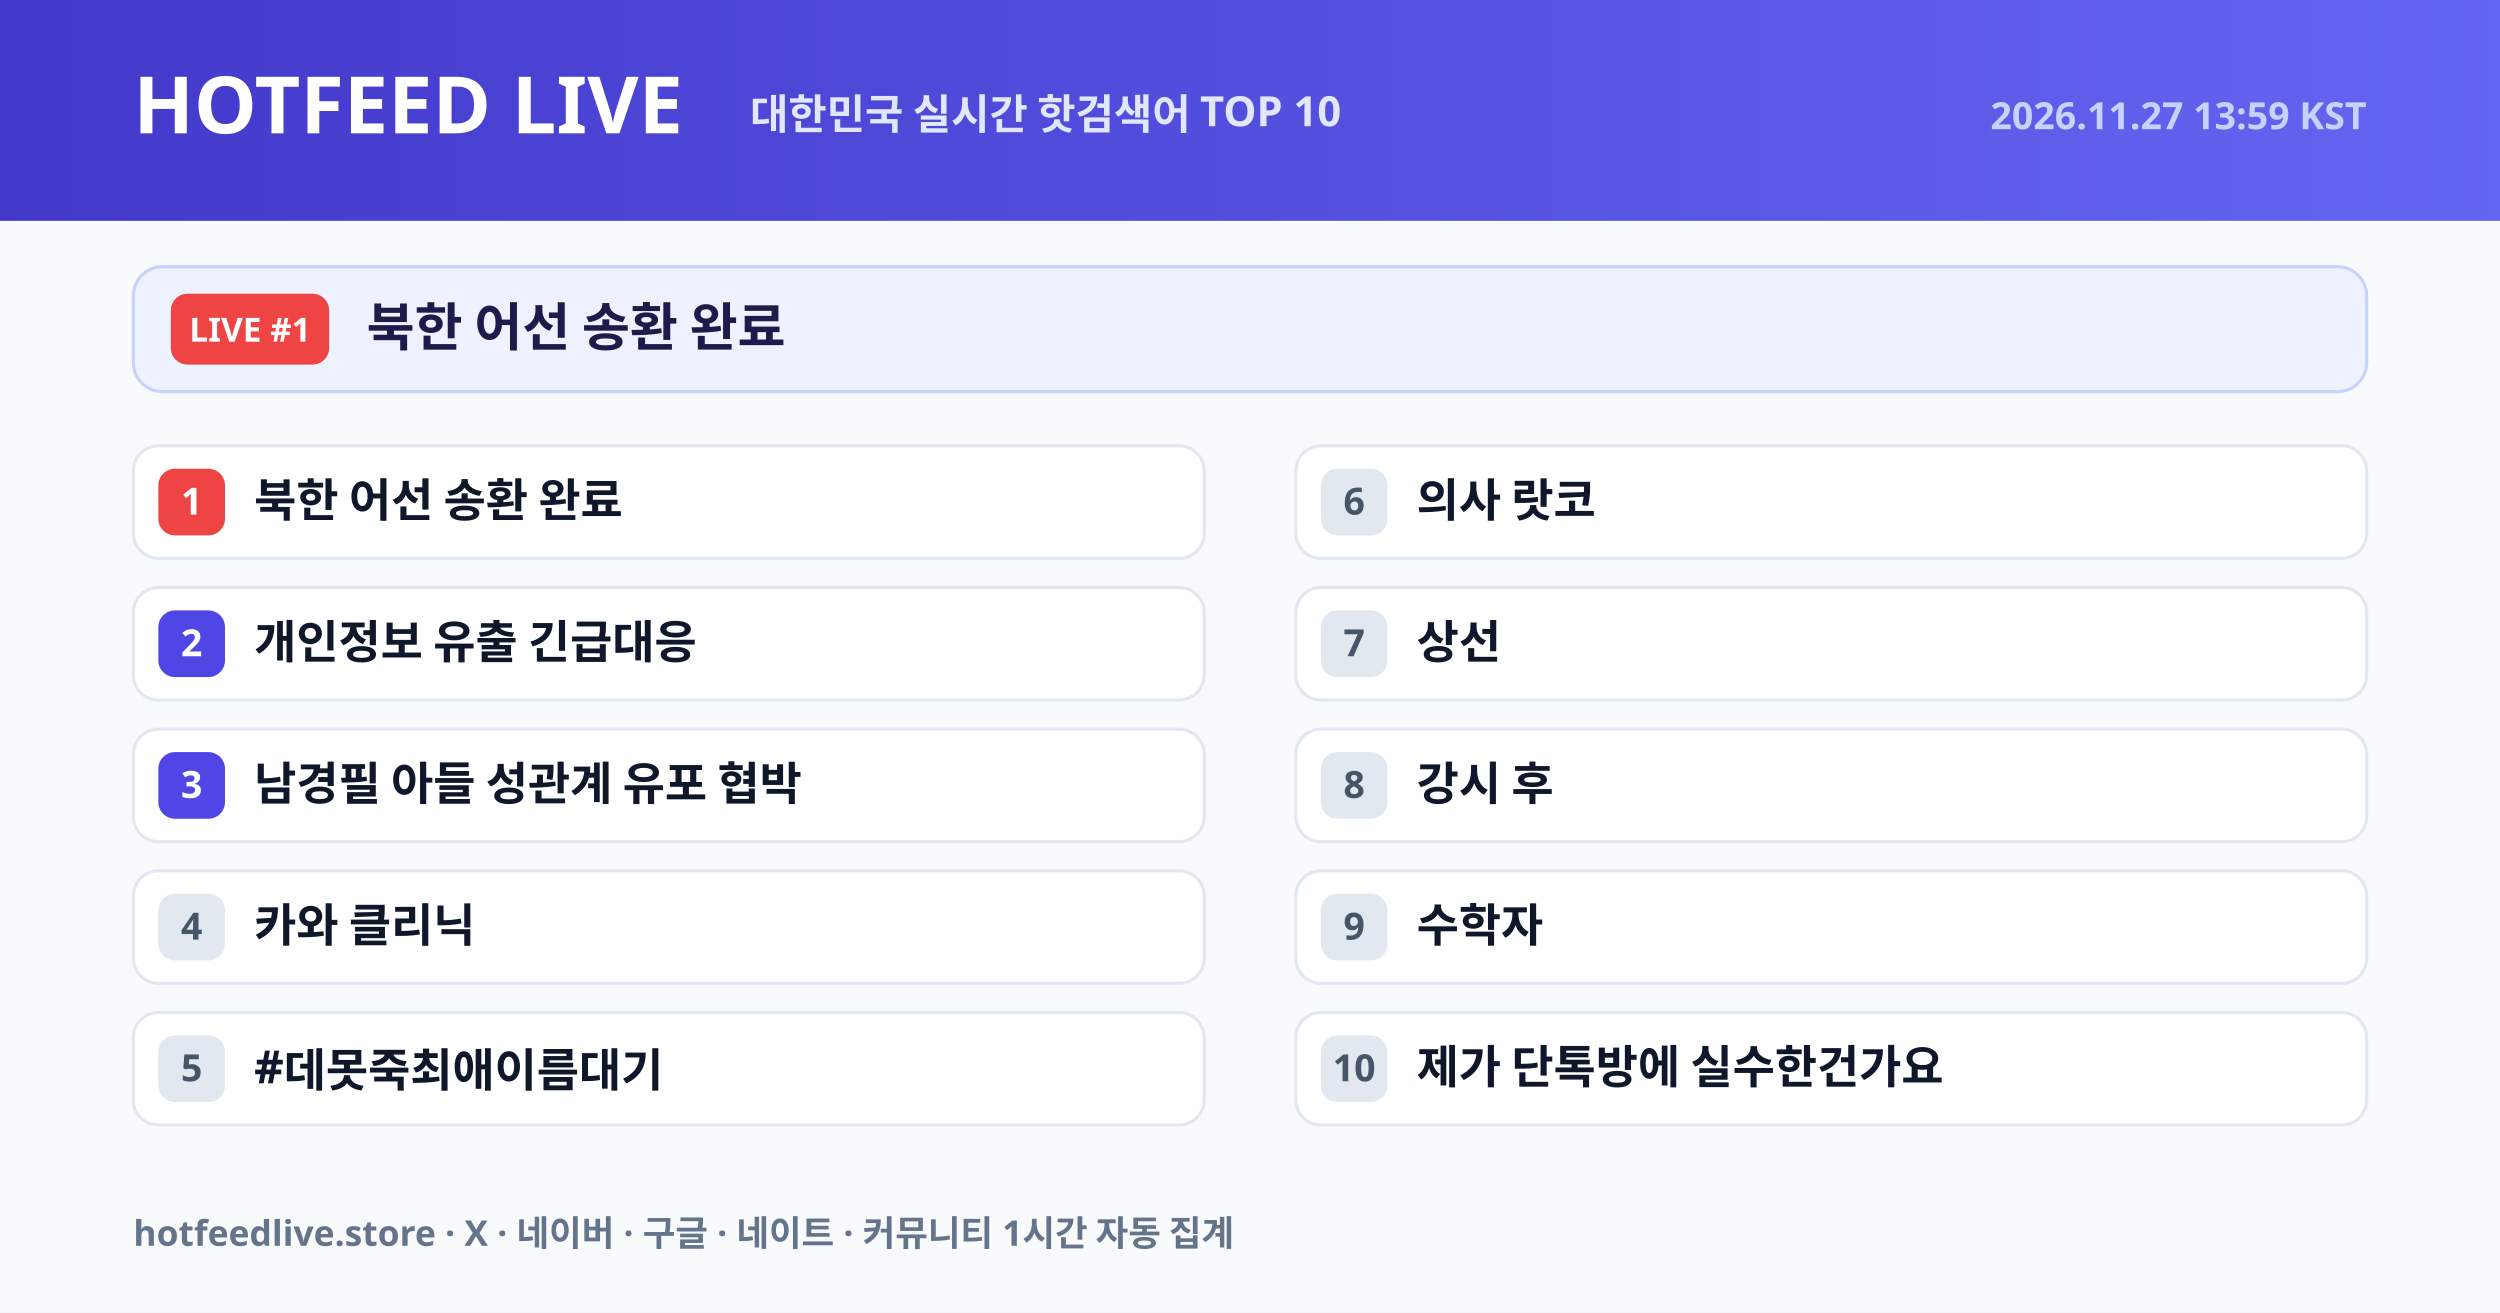
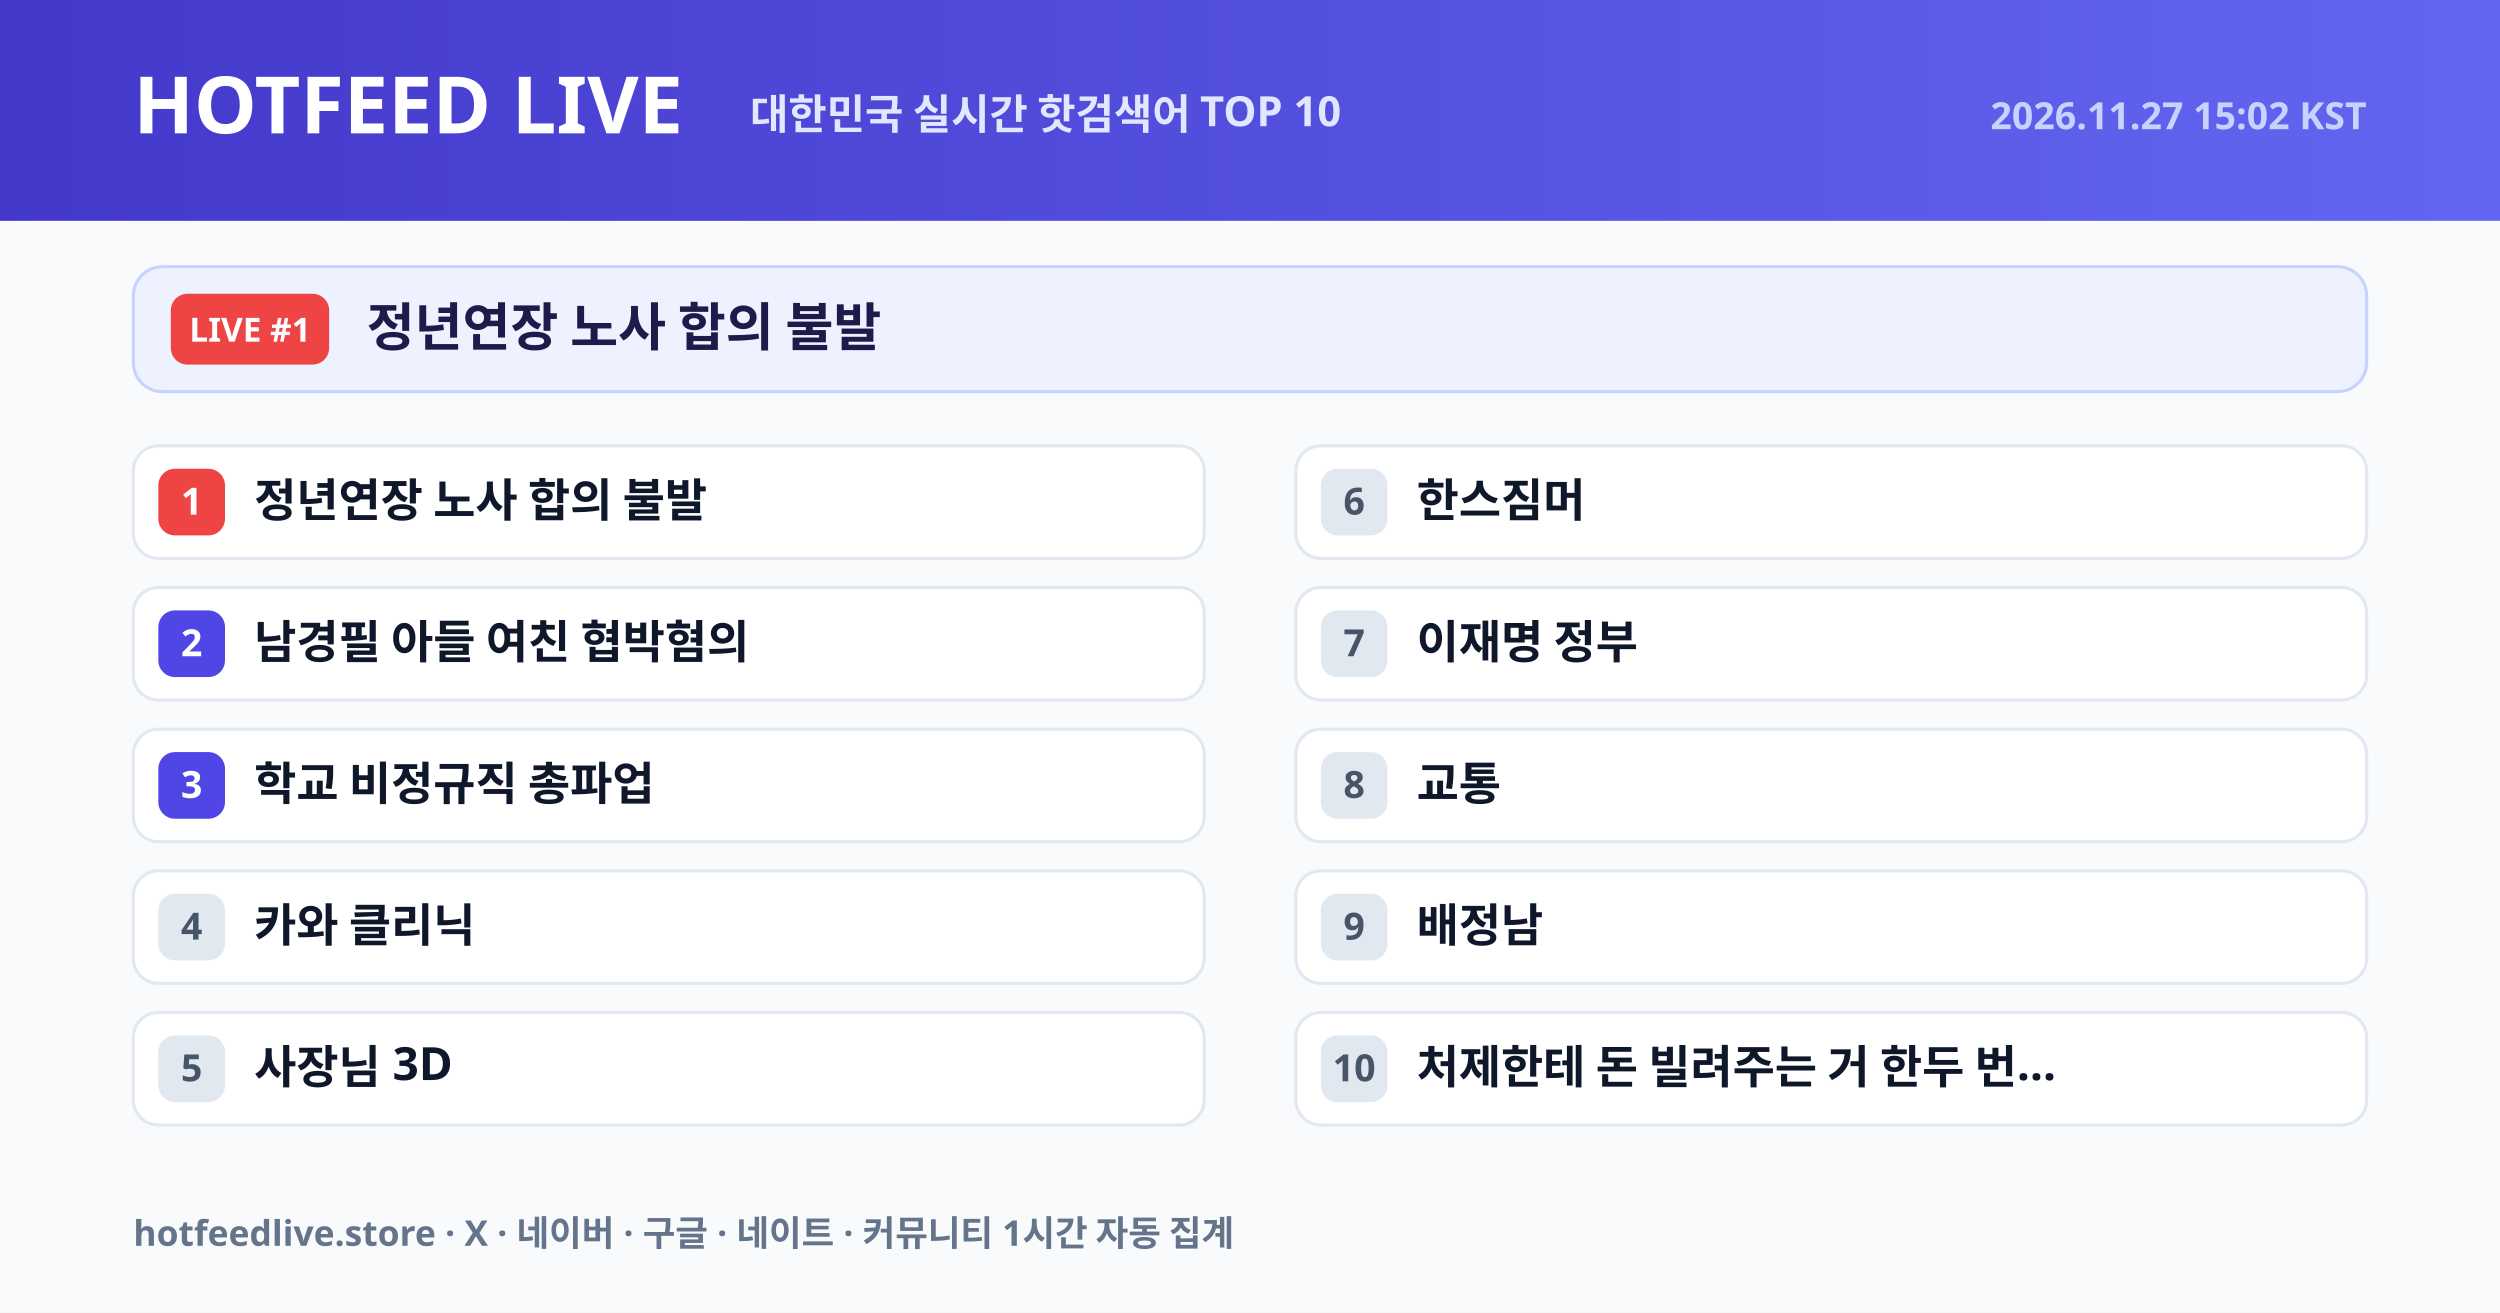
<svg xmlns="http://www.w3.org/2000/svg" width="1200" height="630" viewBox="0 0 1200 630">
  <defs>
    <linearGradient id="hdr" x1="0" y1="0" x2="1" y2="0">
      <stop offset="0%" stop-color="#4338ca" />
      <stop offset="100%" stop-color="#6366f1" />
    </linearGradient>
  </defs>
  <rect width="1200" height="630" fill="#f8fafc" />
  <rect width="1200" height="106" fill="url(#hdr)" />
  <text x="64" y="64" font-size="38" fill="#ffffff" font-weight="800" font-family="NanumGothic, Pretendard Variable, Noto Sans KR, Malgun Gothic, sans-serif">HOTFEED LIVE</text>
  <text x="360" y="62" font-size="20" fill="#e0e7ff" font-weight="600" font-family="NanumGothic, Pretendard Variable, Noto Sans KR, Malgun Gothic, sans-serif">대한민국 실시간 핫검색어 TOP 10</text>
-   <text x="1136" y="62" text-anchor="end" font-size="18" fill="#c7d2fe" font-weight="600" font-family="NanumGothic, Pretendard Variable, Noto Sans KR, Malgun Gothic, sans-serif">2026.11.27 13:59 KST</text>
+   <text x="1136" y="62" text-anchor="end" font-size="18" fill="#c7d2fe" font-weight="600" font-family="NanumGothic, Pretendard Variable, Noto Sans KR, Malgun Gothic, sans-serif">2026.11.27 15:02 KST</text>
  <rect x="64" y="128" width="1072" height="60" rx="14" fill="#eef2ff" stroke="#c7d2fe" stroke-width="1.5" />
  <rect x="82" y="141" width="76" height="34" rx="8" fill="#ef4444" />
  <text x="120" y="164" text-anchor="middle" font-size="16" fill="#ffffff" font-weight="800" font-family="NanumGothic, Pretendard Variable, Noto Sans KR, Malgun Gothic, sans-serif">LIVE #1</text>
-   <text x="176" y="166" font-size="25" fill="#1e1b4b" font-weight="800" font-family="NanumGothic, Pretendard Variable, Noto Sans KR, Malgun Gothic, sans-serif">북한 어선 송환 완료</text>
+   <text x="176" y="166" font-size="25" fill="#1e1b4b" font-weight="800" font-family="NanumGothic, Pretendard Variable, Noto Sans KR, Malgun Gothic, sans-serif">정년연장 노사 합의 불발</text>
  <rect x="64" y="214" width="514" height="54" rx="12" fill="#ffffff" stroke="#e2e8f0" stroke-width="1.5" />
  <rect x="76" y="225" width="32" height="32" rx="8" fill="#ef4444" />
  <text x="92" y="247" text-anchor="middle" font-size="18" fill="#ffffff" font-weight="800" font-family="NanumGothic, Pretendard Variable, Noto Sans KR, Malgun Gothic, sans-serif">1</text>
-   <text x="122" y="248" font-size="22" fill="#0f172a" font-weight="700" font-family="NanumGothic, Pretendard Variable, Noto Sans KR, Malgun Gothic, sans-serif">북한 어선 송환 완료</text>
+   <text x="122" y="248" font-size="22" fill="#0f172a" font-weight="700" font-family="NanumGothic, Pretendard Variable, Noto Sans KR, Malgun Gothic, sans-serif">정년연장 노사 합의 불발</text>
  <rect x="64" y="282" width="514" height="54" rx="12" fill="#ffffff" stroke="#e2e8f0" stroke-width="1.5" />
  <rect x="76" y="293" width="32" height="32" rx="8" fill="#4f46e5" />
  <text x="92" y="315" text-anchor="middle" font-size="18" fill="#ffffff" font-weight="800" font-family="NanumGothic, Pretendard Variable, Noto Sans KR, Malgun Gothic, sans-serif">2</text>
-   <text x="122" y="316" font-size="22" fill="#0f172a" font-weight="700" font-family="NanumGothic, Pretendard Variable, Noto Sans KR, Malgun Gothic, sans-serif">개인정보 유출 긴급대응</text>
+   <text x="122" y="316" font-size="22" fill="#0f172a" font-weight="700" font-family="NanumGothic, Pretendard Variable, Noto Sans KR, Malgun Gothic, sans-serif">남경필 아들 여친 협박혐의</text>
  <rect x="64" y="350" width="514" height="54" rx="12" fill="#ffffff" stroke="#e2e8f0" stroke-width="1.5" />
  <rect x="76" y="361" width="32" height="32" rx="8" fill="#4f46e5" />
  <text x="92" y="383" text-anchor="middle" font-size="18" fill="#ffffff" font-weight="800" font-family="NanumGothic, Pretendard Variable, Noto Sans KR, Malgun Gothic, sans-serif">3</text>
-   <text x="122" y="384" font-size="22" fill="#0f172a" font-weight="700" font-family="NanumGothic, Pretendard Variable, Noto Sans KR, Malgun Gothic, sans-serif">남경필 아들 성관계 유포 협박</text>
+   <text x="122" y="384" font-size="22" fill="#0f172a" font-weight="700" font-family="NanumGothic, Pretendard Variable, Noto Sans KR, Malgun Gothic, sans-serif">학교 비정규직 총파업</text>
  <rect x="64" y="418" width="514" height="54" rx="12" fill="#ffffff" stroke="#e2e8f0" stroke-width="1.5" />
  <rect x="76" y="429" width="32" height="32" rx="8" fill="#e2e8f0" />
  <text x="92" y="451" text-anchor="middle" font-size="18" fill="#475569" font-weight="800" font-family="NanumGothic, Pretendard Variable, Noto Sans KR, Malgun Gothic, sans-serif">4</text>
  <text x="122" y="452" font-size="22" fill="#0f172a" font-weight="700" font-family="NanumGothic, Pretendard Variable, Noto Sans KR, Malgun Gothic, sans-serif">카와 클리닉</text>
  <rect x="64" y="486" width="514" height="54" rx="12" fill="#ffffff" stroke="#e2e8f0" stroke-width="1.5" />
  <rect x="76" y="497" width="32" height="32" rx="8" fill="#e2e8f0" />
  <text x="92" y="519" text-anchor="middle" font-size="18" fill="#475569" font-weight="800" font-family="NanumGothic, Pretendard Variable, Noto Sans KR, Malgun Gothic, sans-serif">5</text>
-   <text x="122" y="520" font-size="22" fill="#0f172a" font-weight="700" font-family="NanumGothic, Pretendard Variable, Noto Sans KR, Malgun Gothic, sans-serif">#데못죽최애이름대기</text>
+   <text x="122" y="520" font-size="22" fill="#0f172a" font-weight="700" font-family="NanumGothic, Pretendard Variable, Noto Sans KR, Malgun Gothic, sans-serif">사장님 3D</text>
  <rect x="622" y="214" width="514" height="54" rx="12" fill="#ffffff" stroke="#e2e8f0" stroke-width="1.5" />
  <rect x="634" y="225" width="32" height="32" rx="8" fill="#e2e8f0" />
  <text x="650" y="247" text-anchor="middle" font-size="18" fill="#475569" font-weight="800" font-family="NanumGothic, Pretendard Variable, Noto Sans KR, Malgun Gothic, sans-serif">6</text>
-   <text x="680" y="248" font-size="22" fill="#0f172a" font-weight="700" font-family="NanumGothic, Pretendard Variable, Noto Sans KR, Malgun Gothic, sans-serif">의사 랏코</text>
+   <text x="680" y="248" font-size="22" fill="#0f172a" font-weight="700" font-family="NanumGothic, Pretendard Variable, Noto Sans KR, Malgun Gothic, sans-serif">한스짐머</text>
  <rect x="622" y="282" width="514" height="54" rx="12" fill="#ffffff" stroke="#e2e8f0" stroke-width="1.5" />
  <rect x="634" y="293" width="32" height="32" rx="8" fill="#e2e8f0" />
  <text x="650" y="315" text-anchor="middle" font-size="18" fill="#475569" font-weight="800" font-family="NanumGothic, Pretendard Variable, Noto Sans KR, Malgun Gothic, sans-serif">7</text>
-   <text x="680" y="316" font-size="22" fill="#0f172a" font-weight="700" font-family="NanumGothic, Pretendard Variable, Noto Sans KR, Malgun Gothic, sans-serif">상선</text>
+   <text x="680" y="316" font-size="22" fill="#0f172a" font-weight="700" font-family="NanumGothic, Pretendard Variable, Noto Sans KR, Malgun Gothic, sans-serif">이재명 정부</text>
  <rect x="622" y="350" width="514" height="54" rx="12" fill="#ffffff" stroke="#e2e8f0" stroke-width="1.5" />
  <rect x="634" y="361" width="32" height="32" rx="8" fill="#e2e8f0" />
  <text x="650" y="383" text-anchor="middle" font-size="18" fill="#475569" font-weight="800" font-family="NanumGothic, Pretendard Variable, Noto Sans KR, Malgun Gothic, sans-serif">8</text>
-   <text x="680" y="384" font-size="22" fill="#0f172a" font-weight="700" font-family="NanumGothic, Pretendard Variable, Noto Sans KR, Malgun Gothic, sans-serif">강시 후</text>
+   <text x="680" y="384" font-size="22" fill="#0f172a" font-weight="700" font-family="NanumGothic, Pretendard Variable, Noto Sans KR, Malgun Gothic, sans-serif">교통</text>
  <rect x="622" y="418" width="514" height="54" rx="12" fill="#ffffff" stroke="#e2e8f0" stroke-width="1.5" />
  <rect x="634" y="429" width="32" height="32" rx="8" fill="#e2e8f0" />
  <text x="650" y="451" text-anchor="middle" font-size="18" fill="#475569" font-weight="800" font-family="NanumGothic, Pretendard Variable, Noto Sans KR, Malgun Gothic, sans-serif">9</text>
-   <text x="680" y="452" font-size="22" fill="#0f172a" font-weight="700" font-family="NanumGothic, Pretendard Variable, Noto Sans KR, Malgun Gothic, sans-serif">수학자</text>
+   <text x="680" y="452" font-size="22" fill="#0f172a" font-weight="700" font-family="NanumGothic, Pretendard Variable, Noto Sans KR, Malgun Gothic, sans-serif">배정남</text>
  <rect x="622" y="486" width="514" height="54" rx="12" fill="#ffffff" stroke="#e2e8f0" stroke-width="1.5" />
  <rect x="634" y="497" width="32" height="32" rx="8" fill="#e2e8f0" />
  <text x="650" y="519" text-anchor="middle" font-size="18" fill="#475569" font-weight="800" font-family="NanumGothic, Pretendard Variable, Noto Sans KR, Malgun Gothic, sans-serif">10</text>
-   <text x="680" y="520" font-size="22" fill="#0f172a" font-weight="700" font-family="NanumGothic, Pretendard Variable, Noto Sans KR, Malgun Gothic, sans-serif">제가 단톡방에 실수한건가요</text>
+   <text x="680" y="520" font-size="22" fill="#0f172a" font-weight="700" font-family="NanumGothic, Pretendard Variable, Noto Sans KR, Malgun Gothic, sans-serif">처제한테 돈 빌려주는 거 한두 번...</text>
  <text x="64" y="598" font-size="17" fill="#64748b" font-weight="600" font-family="NanumGothic, Pretendard Variable, Noto Sans KR, Malgun Gothic, sans-serif">hotfeedlive.store · X · 네이버 · 구글 · 네이트 · 커뮤니티 1시간 자동 집계</text>
</svg>
